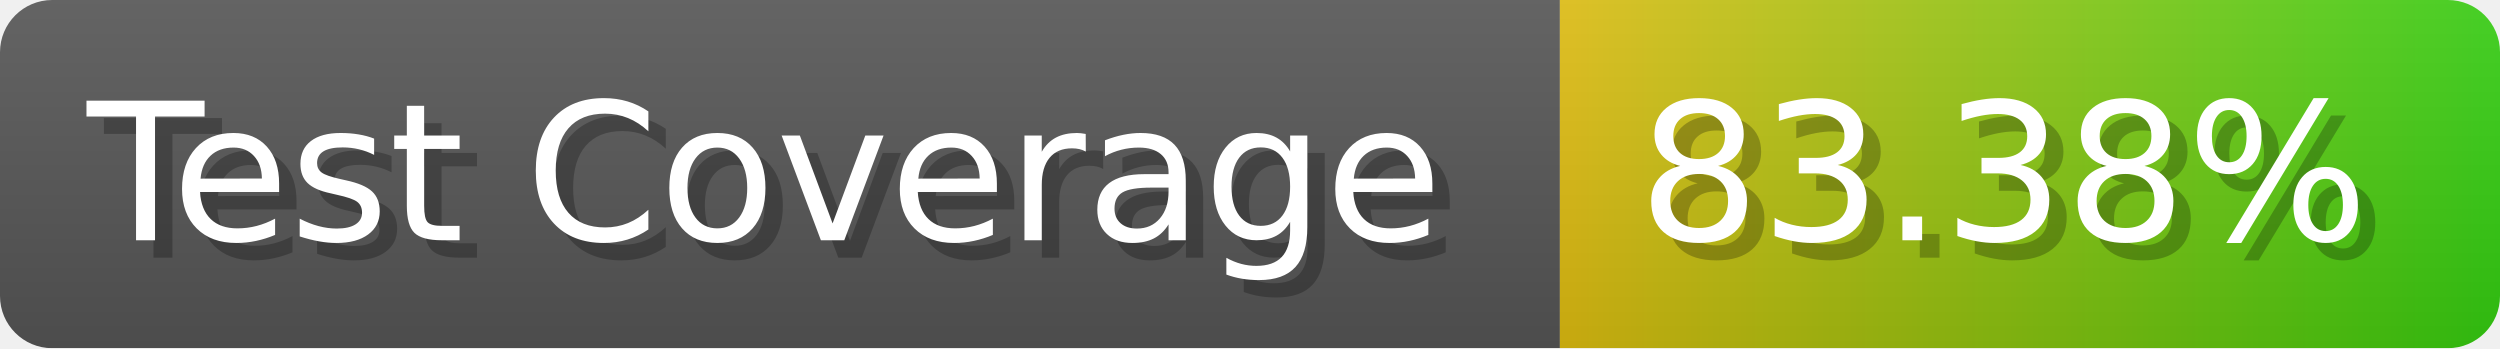
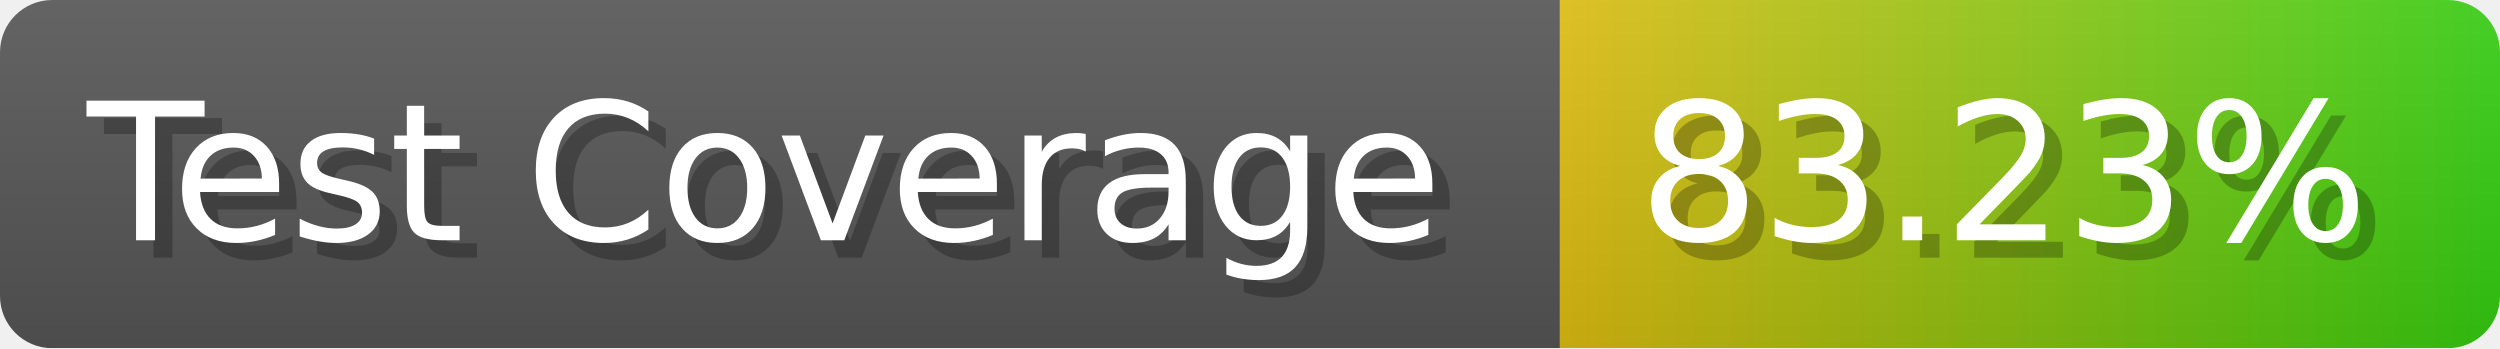
- <svg xmlns="http://www.w3.org/2000/svg" width="143.6" height="20" viewBox="0 0 1436 200" role="img" aria-label="Test Coverage: 83.38%">
+ <svg xmlns="http://www.w3.org/2000/svg" width="143.6" height="20" viewBox="0 0 1436 200" role="img" aria-label="Test Coverage: 83.23%">
  <linearGradient id="a" x2="0" y2="100%">
    <stop offset="0" stop-opacity=".1" stop-color="#EEE" />
    <stop offset="1" stop-opacity=".1" />
  </linearGradient>
  <mask id="m">
    <rect width="1436" height="200" rx="30" fill="#FFF" />
  </mask>
  <g mask="url(#m)">
    <rect width="896" height="200" fill="#555" />
    <rect width="540" height="200" fill="url(#x)" x="896" />
    <rect width="1436" height="200" fill="url(#a)" />
  </g>
  <g aria-hidden="true" fill="#fff" text-anchor="start" font-family="Verdana,DejaVu Sans,sans-serif" font-size="110">
    <text x="60" y="148" textLength="796" fill="#000" opacity="0.25">Test Coverage</text>
    <text x="50" y="138" textLength="796">Test Coverage</text>
-     <text x="951" y="148" textLength="440" fill="#000" opacity="0.25">83.38%</text>
-     <text x="941" y="138" textLength="440">83.38%</text>
+     <text x="951" y="148" textLength="440" fill="#000" opacity="0.25">83.23%</text>
+     <text x="941" y="138" textLength="440">83.23%</text>
  </g>
  <linearGradient id="x" x1="0%" y1="0%" x2="100%" y2="0%">
    <stop offset="0%" style="stop-color:#DB1" />
    <stop offset="100%" style="stop-color:#3C1" />
  </linearGradient>
</svg>
